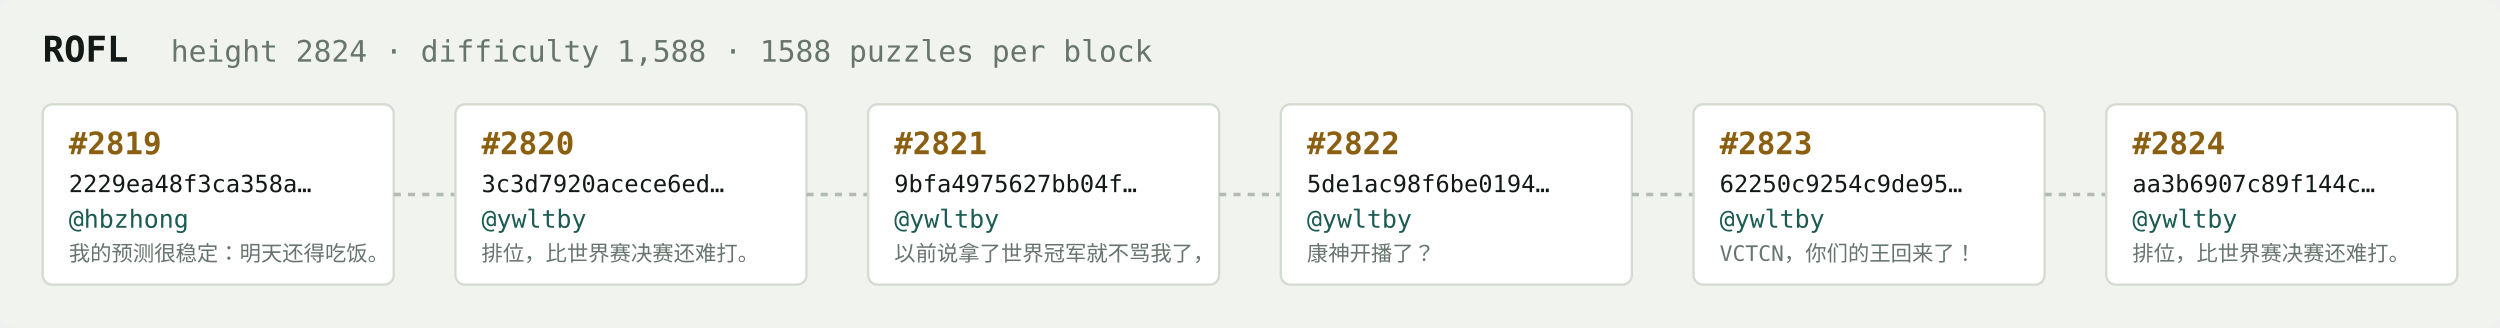
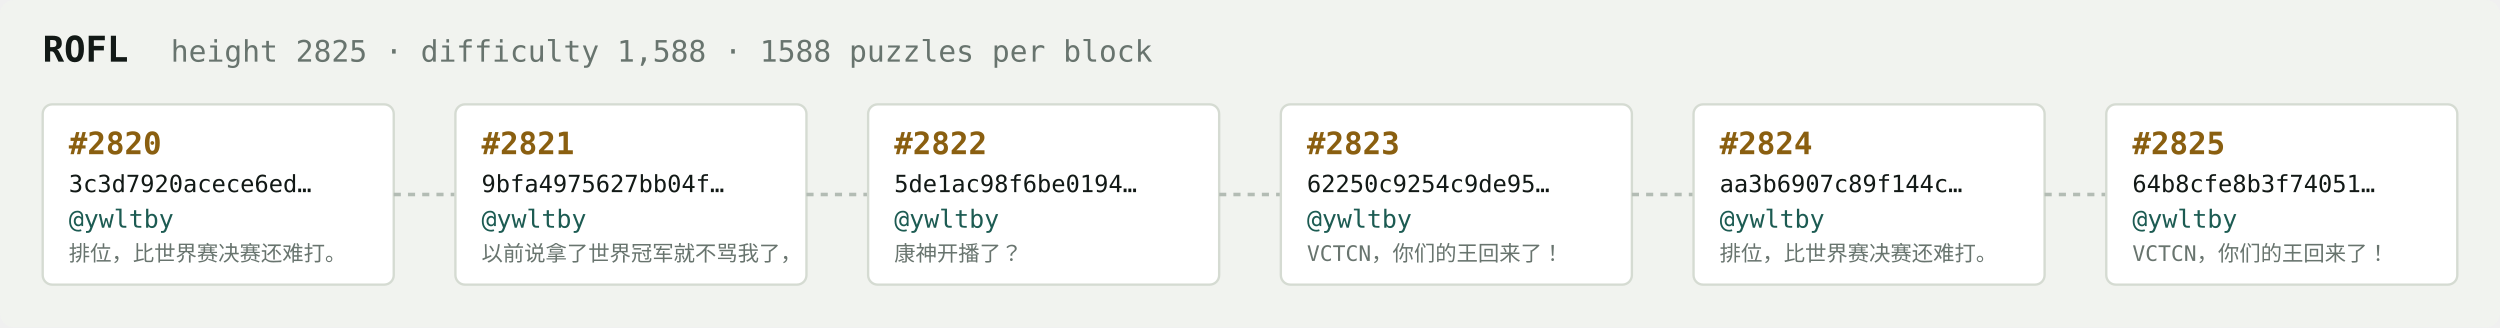
<svg xmlns="http://www.w3.org/2000/svg" width="1054" height="138" viewBox="0 0 1054 138" font-family="ui-monospace,SFMono-Regular,Menlo,monospace">
  <rect fill="#f1f3ef" width="1054" height="138" rx="6" />
  <text x="18" y="26" fill="#121916" font-size="15" font-weight="700">ROFL</text>
-   <text x="72" y="26" fill="#68746e" font-size="12.5">height 2824 · difficulty 1,588 · 1588 puzzles per block</text>
+   <text x="72" y="26" fill="#68746e" font-size="12.5">height 2825 · difficulty 1,588 · 1588 puzzles per block</text>
  <rect x="18" y="44" width="148" height="76" rx="4" fill="#ffffff" stroke="#d5dbd2" stroke-width="1" />
-   <text x="29" y="65" fill="#8a5f10" font-size="13" font-weight="700">#2819</text>
-   <text x="29" y="81" fill="#121916" font-size="10">2229ea48f3ca358a…</text>
-   <text x="29" y="96" fill="#1c5b52" font-size="10.5">@hbzhong</text>
-   <text x="29" y="110" fill="#68746e" font-size="9">我的预测很稳定：明天还得吃饭。</text>
+   <text x="29" y="65" fill="#8a5f10" font-size="13" font-weight="700">#2820</text>
+   <text x="29" y="81" fill="#121916" font-size="10">3c3d7920acece6ed…</text>
+   <text x="29" y="96" fill="#1c5b52" font-size="10.5">@ywltby</text>
+   <text x="29" y="110" fill="#68746e" font-size="9">排位，比世界赛决赛还难打。</text>
  <line x1="166" y1="82.0" x2="192" y2="82.0" stroke="#b3bcb4" stroke-width="1.5" stroke-dasharray="3 3" />
  <rect x="192" y="44" width="148" height="76" rx="4" fill="#ffffff" stroke="#d5dbd2" stroke-width="1" />
-   <text x="203" y="65" fill="#8a5f10" font-size="13" font-weight="700">#2820</text>
-   <text x="203" y="81" fill="#121916" font-size="10">3c3d7920acece6ed…</text>
+   <text x="203" y="65" fill="#8a5f10" font-size="13" font-weight="700">#2821</text>
+   <text x="203" y="81" fill="#121916" font-size="10">9bfa4975627bb04f…</text>
  <text x="203" y="96" fill="#1c5b52" font-size="10.5">@ywltby</text>
-   <text x="203" y="110" fill="#68746e" font-size="9">排位，比世界赛决赛还难打。</text>
+   <text x="203" y="110" fill="#68746e" font-size="9">以前说拿了世界冠军就不骂我了，</text>
  <line x1="340" y1="82.0" x2="366" y2="82.0" stroke="#b3bcb4" stroke-width="1.5" stroke-dasharray="3 3" />
  <rect x="366" y="44" width="148" height="76" rx="4" fill="#ffffff" stroke="#d5dbd2" stroke-width="1" />
-   <text x="377" y="65" fill="#8a5f10" font-size="13" font-weight="700">#2821</text>
-   <text x="377" y="81" fill="#121916" font-size="10">9bfa4975627bb04f…</text>
+   <text x="377" y="65" fill="#8a5f10" font-size="13" font-weight="700">#2822</text>
+   <text x="377" y="81" fill="#121916" font-size="10">5de1ac98f6be0194…</text>
  <text x="377" y="96" fill="#1c5b52" font-size="10.5">@ywltby</text>
-   <text x="377" y="110" fill="#68746e" font-size="9">以前说拿了世界冠军就不骂我了，</text>
+   <text x="377" y="110" fill="#68746e" font-size="9">康神开播了？</text>
  <line x1="514" y1="82.0" x2="540" y2="82.0" stroke="#b3bcb4" stroke-width="1.5" stroke-dasharray="3 3" />
  <rect x="540" y="44" width="148" height="76" rx="4" fill="#ffffff" stroke="#d5dbd2" stroke-width="1" />
-   <text x="551" y="65" fill="#8a5f10" font-size="13" font-weight="700">#2822</text>
-   <text x="551" y="81" fill="#121916" font-size="10">5de1ac98f6be0194…</text>
+   <text x="551" y="65" fill="#8a5f10" font-size="13" font-weight="700">#2823</text>
+   <text x="551" y="81" fill="#121916" font-size="10">62250c9254c9de95…</text>
  <text x="551" y="96" fill="#1c5b52" font-size="10.5">@ywltby</text>
-   <text x="551" y="110" fill="#68746e" font-size="9">康神开播了？</text>
+   <text x="551" y="110" fill="#68746e" font-size="9">VCTCN，你们的王回来了！</text>
  <line x1="688" y1="82.0" x2="714" y2="82.0" stroke="#b3bcb4" stroke-width="1.5" stroke-dasharray="3 3" />
  <rect x="714" y="44" width="148" height="76" rx="4" fill="#ffffff" stroke="#d5dbd2" stroke-width="1" />
-   <text x="725" y="65" fill="#8a5f10" font-size="13" font-weight="700">#2823</text>
-   <text x="725" y="81" fill="#121916" font-size="10">62250c9254c9de95…</text>
+   <text x="725" y="65" fill="#8a5f10" font-size="13" font-weight="700">#2824</text>
+   <text x="725" y="81" fill="#121916" font-size="10">aa3b6907c89f144c…</text>
  <text x="725" y="96" fill="#1c5b52" font-size="10.5">@ywltby</text>
-   <text x="725" y="110" fill="#68746e" font-size="9">VCTCN，你们的王回来了！</text>
+   <text x="725" y="110" fill="#68746e" font-size="9">排位，比世界赛决赛还难打。</text>
  <line x1="862" y1="82.0" x2="888" y2="82.0" stroke="#b3bcb4" stroke-width="1.5" stroke-dasharray="3 3" />
  <rect x="888" y="44" width="148" height="76" rx="4" fill="#ffffff" stroke="#d5dbd2" stroke-width="1" />
-   <text x="899" y="65" fill="#8a5f10" font-size="13" font-weight="700">#2824</text>
-   <text x="899" y="81" fill="#121916" font-size="10">aa3b6907c89f144c…</text>
+   <text x="899" y="65" fill="#8a5f10" font-size="13" font-weight="700">#2825</text>
+   <text x="899" y="81" fill="#121916" font-size="10">64b8cfe8b3f74051…</text>
  <text x="899" y="96" fill="#1c5b52" font-size="10.5">@ywltby</text>
-   <text x="899" y="110" fill="#68746e" font-size="9">排位，比世界赛决赛还难打。</text>
+   <text x="899" y="110" fill="#68746e" font-size="9">VCTCN，你们的王回来了！</text>
</svg>
